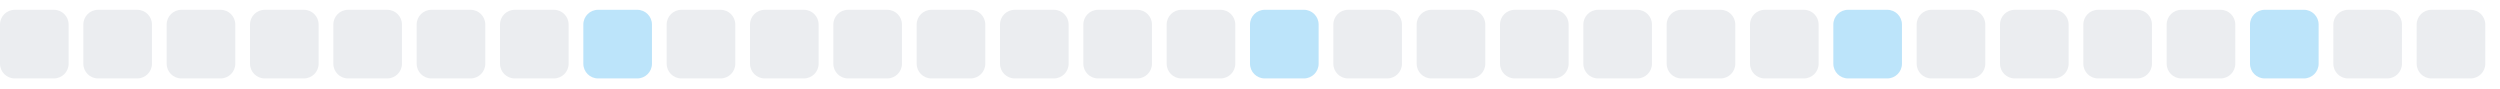
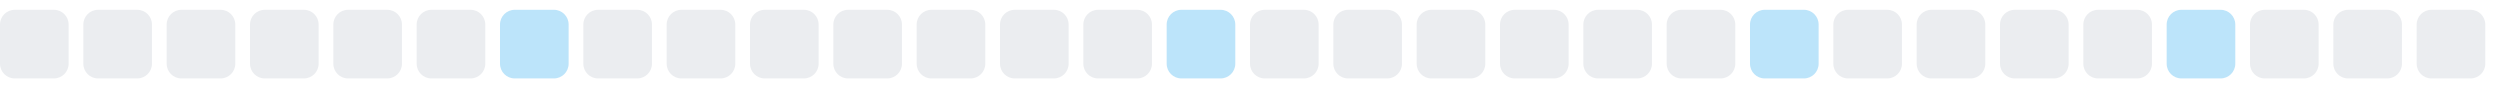
<svg xmlns="http://www.w3.org/2000/svg" width="255" height="9">
  <style>
        .level0 { fill: #ebedf0; }
        .level1 { fill: #bce4fa; }
        .level2 { fill: #75c7f7; }
        .level3 { fill: #30a9f2; }
        .level4 { fill: #008ee6; }
        @media (prefers-color-scheme: dark) {
          .level0 { fill: #161b22; }
          .level1 { fill: #0b3b5c; }
          .level2 { fill: #0a6299; }
          .level3 { fill: #008ee6; }
          .level4 { fill: #5bc4ff; }
        }
      </style>
  <rect x="0.0" y="1" width="7" height="7" rx="1.5" ry="1.5" class="level0" />
  <rect x="8.5" y="1" width="7" height="7" rx="1.5" ry="1.5" class="level0" />
  <rect x="17.0" y="1" width="7" height="7" rx="1.5" ry="1.5" class="level0" />
  <rect x="25.5" y="1" width="7" height="7" rx="1.5" ry="1.5" class="level0" />
  <rect x="34.0" y="1" width="7" height="7" rx="1.5" ry="1.5" class="level0" />
  <rect x="42.5" y="1" width="7" height="7" rx="1.5" ry="1.5" class="level0" />
-   <rect x="51.0" y="1" width="7" height="7" rx="1.5" ry="1.5" class="level0" />
-   <rect x="59.5" y="1" width="7" height="7" rx="1.5" ry="1.5" class="level1" />
+   <rect x="51.0" y="1" width="7" height="7" rx="1.5" ry="1.5" class="level1" />
+   <rect x="59.5" y="1" width="7" height="7" rx="1.5" ry="1.5" class="level0" />
  <rect x="68.0" y="1" width="7" height="7" rx="1.5" ry="1.5" class="level0" />
  <rect x="76.5" y="1" width="7" height="7" rx="1.5" ry="1.5" class="level0" />
  <rect x="85.0" y="1" width="7" height="7" rx="1.5" ry="1.5" class="level0" />
  <rect x="93.5" y="1" width="7" height="7" rx="1.5" ry="1.5" class="level0" />
  <rect x="102.0" y="1" width="7" height="7" rx="1.5" ry="1.5" class="level0" />
  <rect x="110.5" y="1" width="7" height="7" rx="1.5" ry="1.5" class="level0" />
-   <rect x="119.0" y="1" width="7" height="7" rx="1.5" ry="1.5" class="level0" />
-   <rect x="127.5" y="1" width="7" height="7" rx="1.5" ry="1.5" class="level1" />
+   <rect x="119.0" y="1" width="7" height="7" rx="1.5" ry="1.5" class="level1" />
+   <rect x="127.5" y="1" width="7" height="7" rx="1.5" ry="1.5" class="level0" />
  <rect x="136.0" y="1" width="7" height="7" rx="1.5" ry="1.5" class="level0" />
  <rect x="144.5" y="1" width="7" height="7" rx="1.5" ry="1.5" class="level0" />
  <rect x="153.0" y="1" width="7" height="7" rx="1.5" ry="1.5" class="level0" />
  <rect x="161.5" y="1" width="7" height="7" rx="1.5" ry="1.5" class="level0" />
  <rect x="170.0" y="1" width="7" height="7" rx="1.5" ry="1.5" class="level0" />
-   <rect x="178.5" y="1" width="7" height="7" rx="1.5" ry="1.5" class="level0" />
-   <rect x="187.0" y="1" width="7" height="7" rx="1.5" ry="1.5" class="level1" />
+   <rect x="178.5" y="1" width="7" height="7" rx="1.5" ry="1.5" class="level1" />
+   <rect x="187.0" y="1" width="7" height="7" rx="1.5" ry="1.5" class="level0" />
  <rect x="195.5" y="1" width="7" height="7" rx="1.5" ry="1.5" class="level0" />
  <rect x="204.0" y="1" width="7" height="7" rx="1.5" ry="1.5" class="level0" />
  <rect x="212.5" y="1" width="7" height="7" rx="1.5" ry="1.5" class="level0" />
-   <rect x="221.0" y="1" width="7" height="7" rx="1.5" ry="1.5" class="level0" />
-   <rect x="229.5" y="1" width="7" height="7" rx="1.5" ry="1.5" class="level1" />
+   <rect x="221.0" y="1" width="7" height="7" rx="1.5" ry="1.5" class="level1" />
+   <rect x="229.5" y="1" width="7" height="7" rx="1.5" ry="1.5" class="level0" />
  <rect x="238.0" y="1" width="7" height="7" rx="1.5" ry="1.5" class="level0" />
  <rect x="246.5" y="1" width="7" height="7" rx="1.5" ry="1.5" class="level0" />
</svg>
